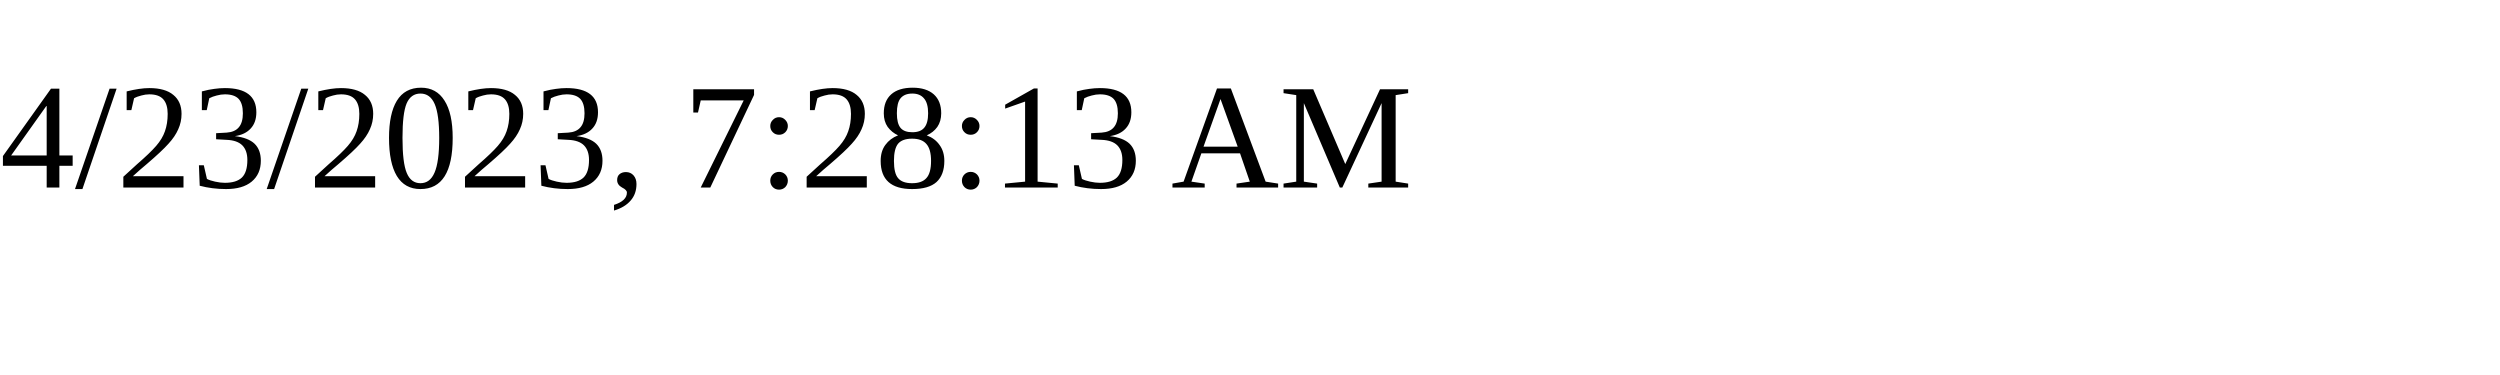
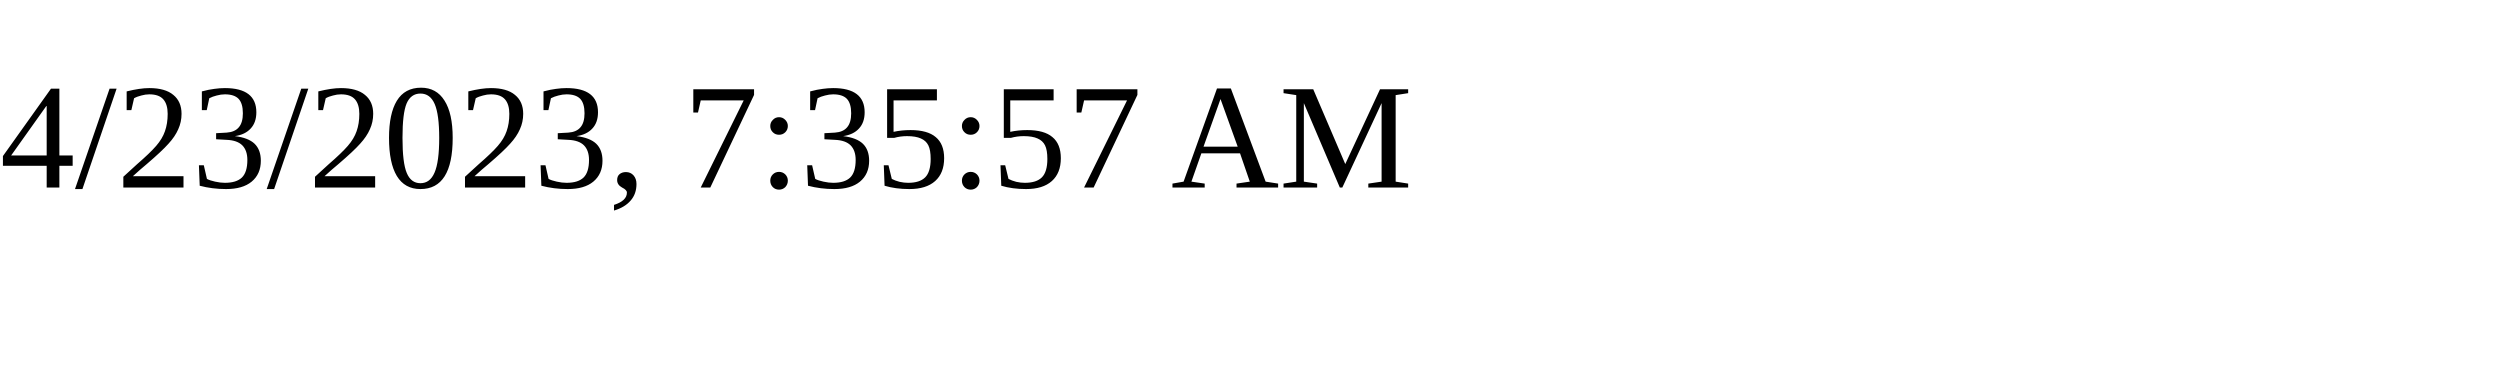
<svg xmlns="http://www.w3.org/2000/svg" height="30" width="200">
-   <text x="0" y="15">4/23/2023, 7:28:13 AM</text>
+   <text x="0" y="15">4/23/2023, 7:35:57 AM</text>
</svg>
